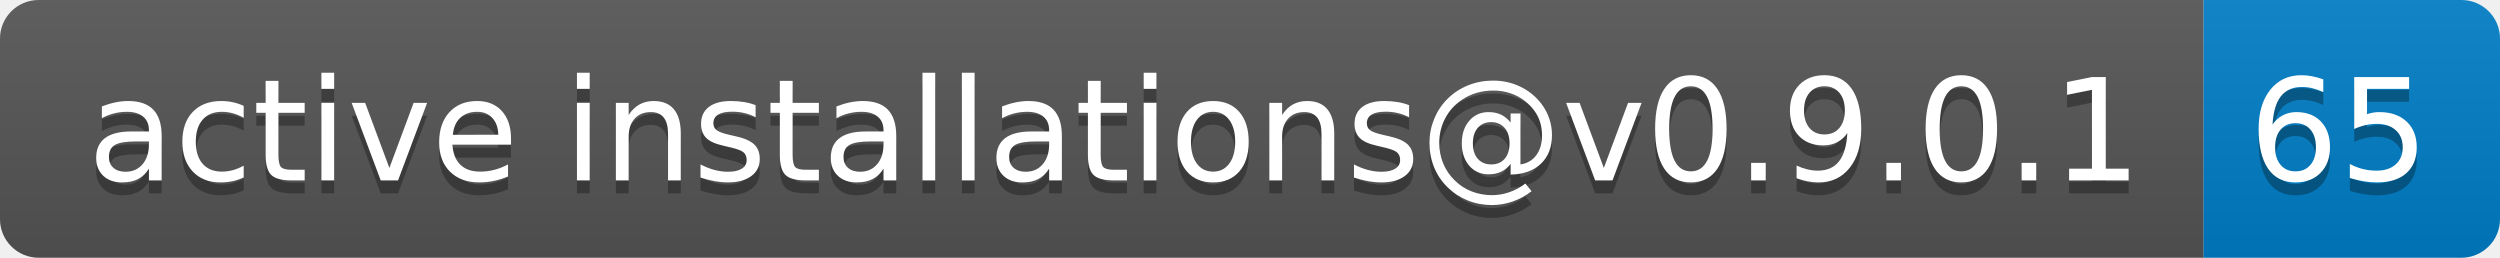
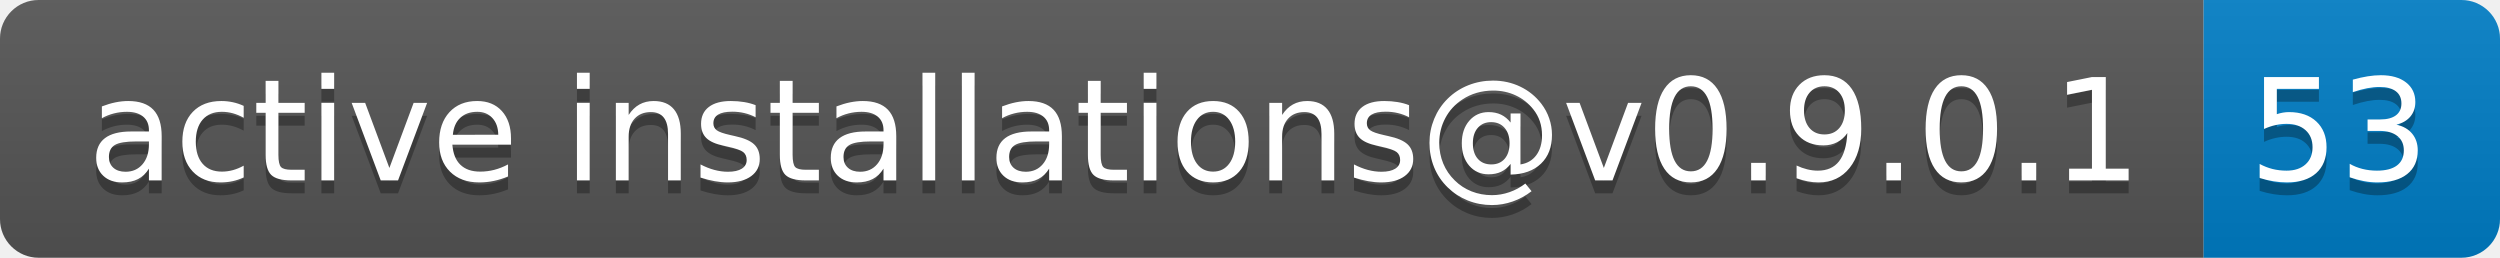
- <svg xmlns="http://www.w3.org/2000/svg" width="194" height="20" role="img" aria-label="active installations@v0.9.0.1: 65">
+ <svg xmlns="http://www.w3.org/2000/svg" width="194" height="20" role="img" aria-label="active installations@v0.9.0.1: 53">
  <linearGradient id="s" x2="0" y2="100%">
    <stop offset="0" stop-color="#bbb" stop-opacity=".1" />
    <stop offset="1" stop-opacity=".1" />
  </linearGradient>
  <clipPath id="r">
    <rect width="194" height="20" rx="3" fill="#fff" />
  </clipPath>
  <g clip-path="url(#r)">
    <rect width="171" height="20" fill="#555" />
    <rect x="171" width="23" height="20" fill="#007ec6" />
    <rect width="194" height="20" fill="url(#s)" />
  </g>
  <g fill="#fff" text-anchor="middle" font-family="Verdana,Geneva,DejaVu Sans,sans-serif" text-rendering="geometricPrecision" font-size="110">
    <text aria-hidden="true" x="865" y="150" fill="#010101" fill-opacity=".3" transform="scale(.1)" textLength="1610">active installations@v0.9.0.1</text>
    <text x="865" y="140" transform="scale(.1)" fill="#fff" textLength="1610">active installations@v0.9.0.1</text>
-     <text aria-hidden="true" x="1815" y="150" fill="#010101" fill-opacity=".3" transform="scale(.1)" textLength="130">65</text>
-     <text x="1815" y="140" transform="scale(.1)" fill="#fff" textLength="130">65</text>
+     <text aria-hidden="true" x="1815" y="150" fill="#010101" fill-opacity=".3" transform="scale(.1)" textLength="130">53</text>
+     <text x="1815" y="140" transform="scale(.1)" fill="#fff" textLength="130">53</text>
  </g>
</svg>
